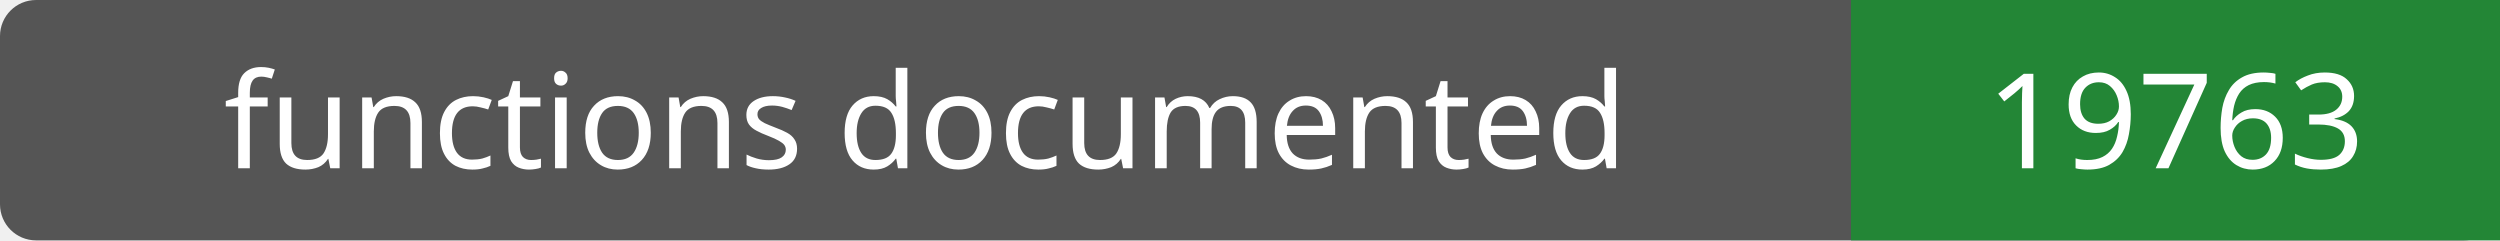
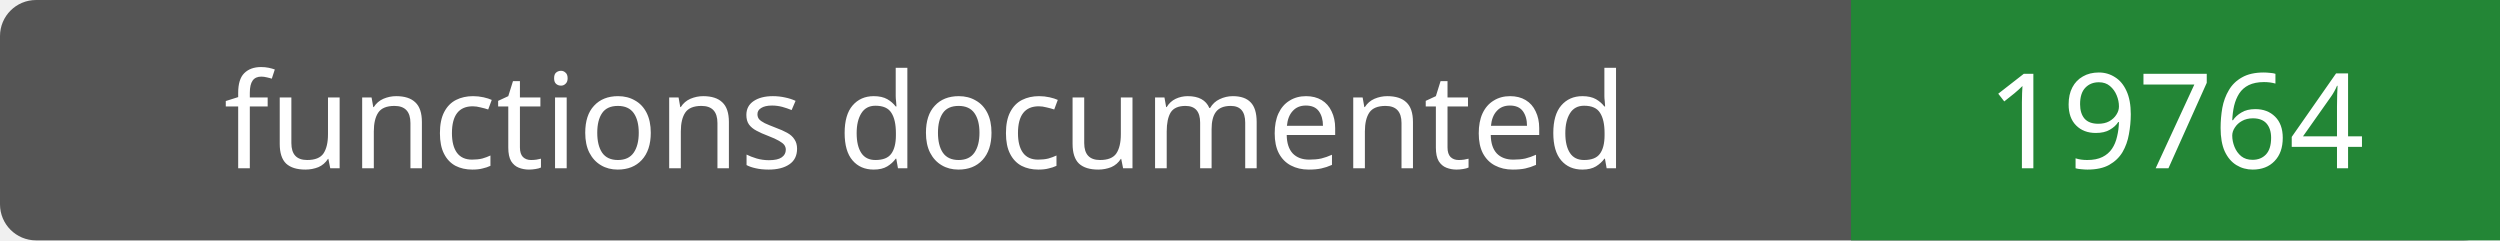
- <svg xmlns="http://www.w3.org/2000/svg" width="208" height="20" role="img" aria-label="functions documented: 19763">
+ <svg xmlns="http://www.w3.org/2000/svg" width="208" height="20" role="img" aria-label="functions documented: 19764">
  <rect width="208" height="20" rx="3" fill="#555" />
  <path fill="#238636" d="M154 0h54v20H154z" />
  <g fill="#fff" text-anchor="middle" font-family="Verdana,sans-serif" font-size="11">
    <text x="77.0" y="14">functions documented</text>
-     <text x="181.0" y="14">19763</text>
+     <text x="181.0" y="14">19764</text>
  </g>
</svg>
